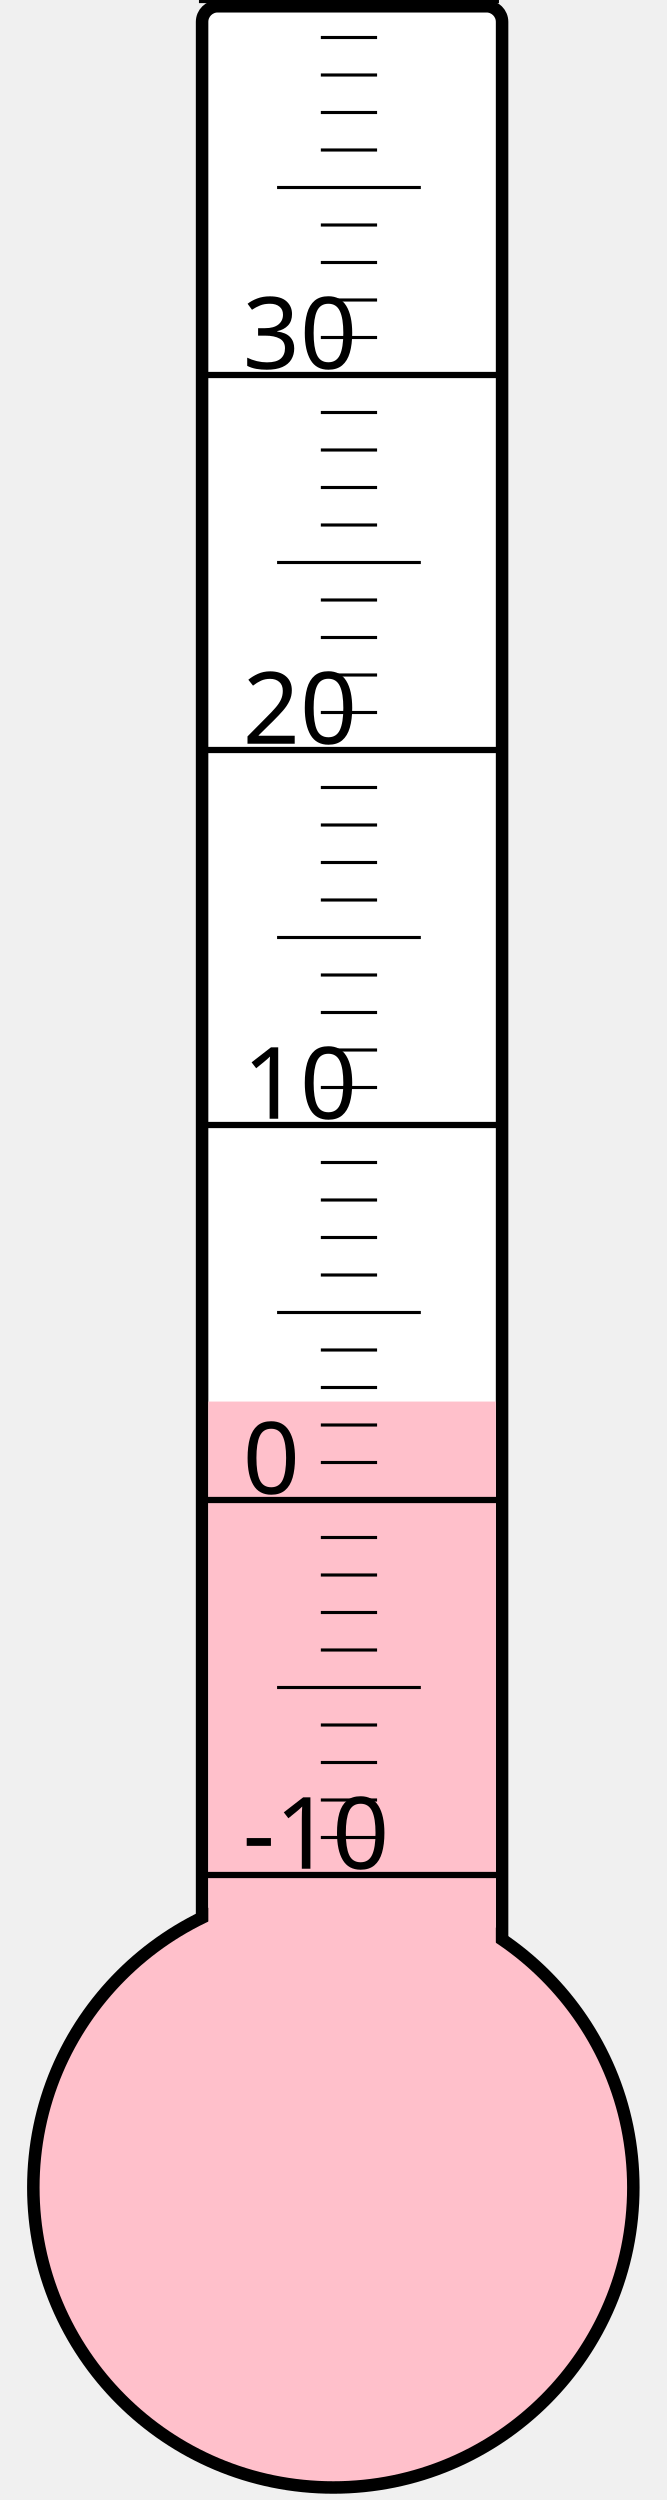
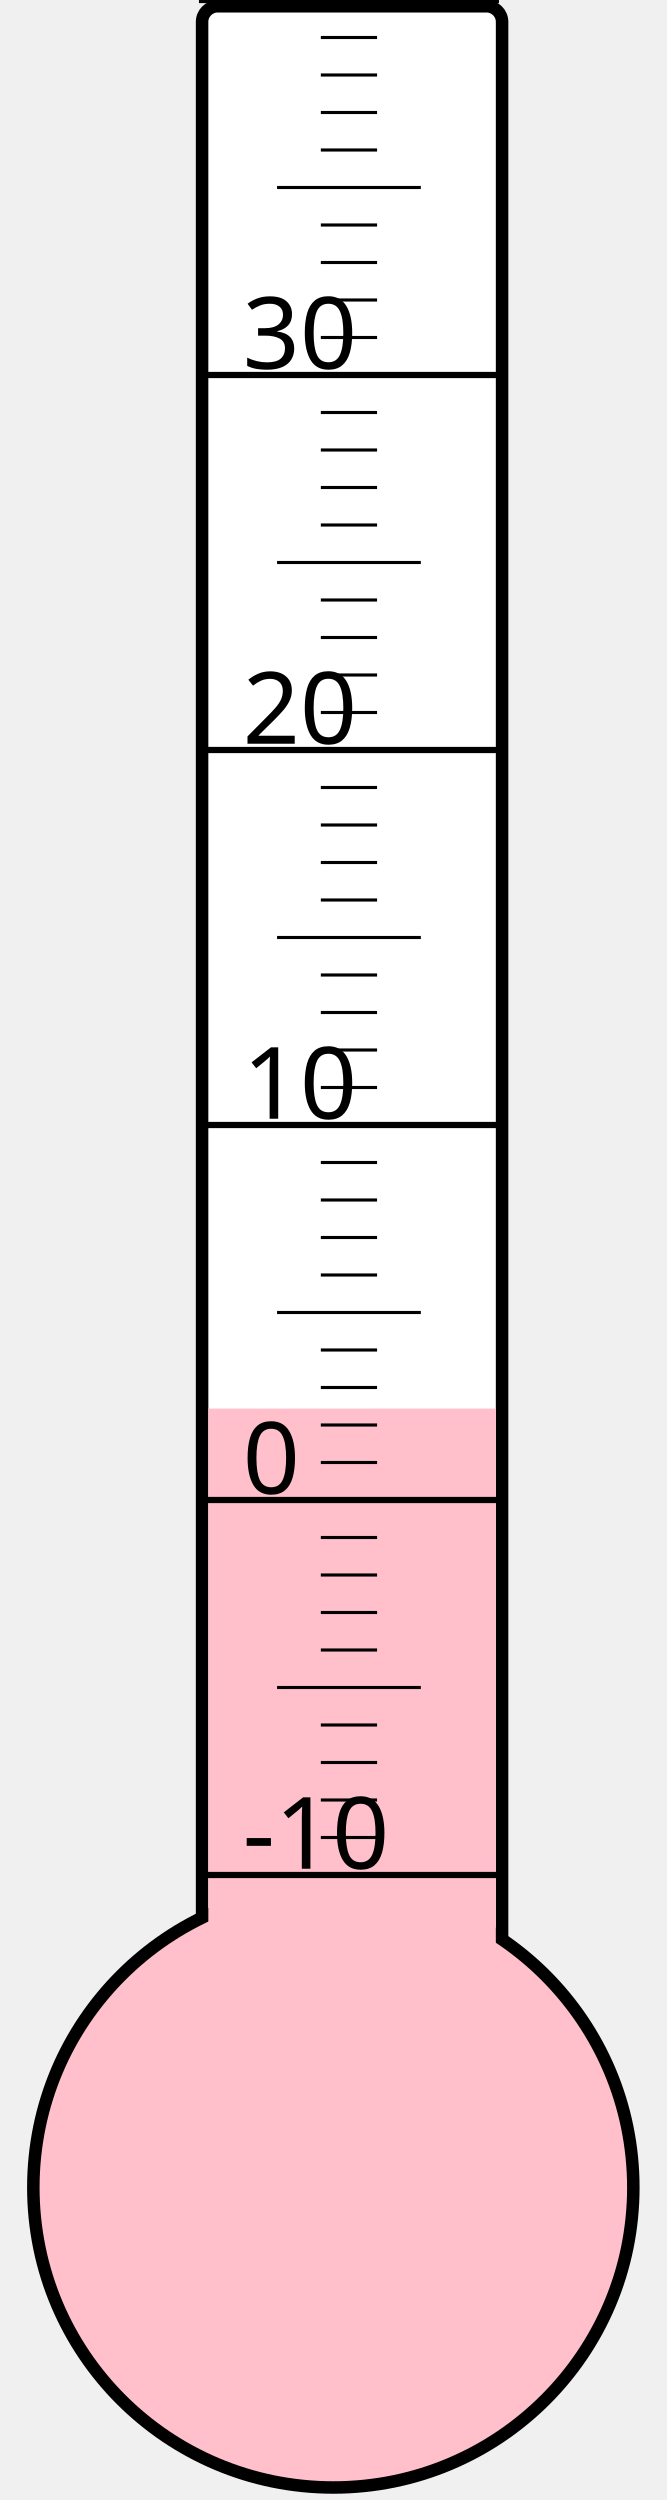
<svg xmlns="http://www.w3.org/2000/svg" width="40px" height="150px" viewBox="0 0 200 800">
  <rect width="200" height="800" x="0" y="0" style="fill: #ffffeb; fill-opacity: 0;" />
  <rect width="96" height="680" x="58" y="2" rx="5" ry="5" style="fill: white; fill-opacity: 1; stroke: black; stroke-width: 4;" />
  <circle cx="100" cy="700" r="96" style="fill: pink; stroke: black; stroke-width: 4;" />
-   <rect width="92" height="251.5" x="60" y="448.5" style="fill: pink; fill-opacity: 1; stroke-width: 0;" />
+   <rect width="92" height="249.25" x="60" y="450.75" style="fill: pink; fill-opacity: 1; stroke-width: 0;" />
  <text x="71" y="598" style="font-family: sans-serif; font-size: 24pt;">-10</text>
  <text x="71" y="478" style="font-family: sans-serif; font-size: 24pt;">0</text>
  <text x="71" y="358" style="font-family: sans-serif; font-size: 24pt;">10</text>
  <text x="71" y="238" style="font-family: sans-serif; font-size: 24pt;">20</text>
  <text x="71" y="118" style="font-family: sans-serif; font-size: 24pt;">30</text>
  <g style="stroke: black;">
    <line x1="57" y1="600" x2="153" y2="600" style="stroke-width: 2;" />
    <line x1="96" y1="588" x2="114" y2="588" style="stroke-width: 1;" />
    <line x1="96" y1="576" x2="114" y2="576" style="stroke-width: 1;" />
    <line x1="96" y1="564" x2="114" y2="564" style="stroke-width: 1;" />
    <line x1="96" y1="552" x2="114" y2="552" style="stroke-width: 1;" />
    <line x1="82" y1="540" x2="128" y2="540" style="stroke-width: 1;" />
    <line x1="96" y1="528" x2="114" y2="528" style="stroke-width: 1;" />
    <line x1="96" y1="516" x2="114" y2="516" style="stroke-width: 1;" />
    <line x1="96" y1="504" x2="114" y2="504" style="stroke-width: 1;" />
    <line x1="96" y1="492" x2="114" y2="492" style="stroke-width: 1;" />
    <line x1="57" y1="480" x2="153" y2="480" style="stroke-width: 2;" />
    <line x1="96" y1="468" x2="114" y2="468" style="stroke-width: 1;" />
    <line x1="96" y1="456" x2="114" y2="456" style="stroke-width: 1;" />
    <line x1="96" y1="444" x2="114" y2="444" style="stroke-width: 1;" />
    <line x1="96" y1="432" x2="114" y2="432" style="stroke-width: 1;" />
    <line x1="82" y1="420" x2="128" y2="420" style="stroke-width: 1;" />
    <line x1="96" y1="408" x2="114" y2="408" style="stroke-width: 1;" />
    <line x1="96" y1="396" x2="114" y2="396" style="stroke-width: 1;" />
    <line x1="96" y1="384" x2="114" y2="384" style="stroke-width: 1;" />
    <line x1="96" y1="372" x2="114" y2="372" style="stroke-width: 1;" />
    <line x1="57" y1="360" x2="153" y2="360" style="stroke-width: 2;" />
    <line x1="96" y1="348" x2="114" y2="348" style="stroke-width: 1;" />
    <line x1="96" y1="336" x2="114" y2="336" style="stroke-width: 1;" />
    <line x1="96" y1="324" x2="114" y2="324" style="stroke-width: 1;" />
    <line x1="96" y1="312" x2="114" y2="312" style="stroke-width: 1;" />
    <line x1="82" y1="300" x2="128" y2="300" style="stroke-width: 1;" />
    <line x1="96" y1="288" x2="114" y2="288" style="stroke-width: 1;" />
    <line x1="96" y1="276" x2="114" y2="276" style="stroke-width: 1;" />
    <line x1="96" y1="264" x2="114" y2="264" style="stroke-width: 1;" />
    <line x1="96" y1="252" x2="114" y2="252" style="stroke-width: 1;" />
    <line x1="57" y1="240" x2="153" y2="240" style="stroke-width: 2;" />
    <line x1="96" y1="228" x2="114" y2="228" style="stroke-width: 1;" />
    <line x1="96" y1="216" x2="114" y2="216" style="stroke-width: 1;" />
    <line x1="96" y1="204" x2="114" y2="204" style="stroke-width: 1;" />
    <line x1="96" y1="192" x2="114" y2="192" style="stroke-width: 1;" />
    <line x1="82" y1="180" x2="128" y2="180" style="stroke-width: 1;" />
    <line x1="96" y1="168" x2="114" y2="168" style="stroke-width: 1;" />
    <line x1="96" y1="156" x2="114" y2="156" style="stroke-width: 1;" />
    <line x1="96" y1="144" x2="114" y2="144" style="stroke-width: 1;" />
    <line x1="96" y1="132" x2="114" y2="132" style="stroke-width: 1;" />
    <line x1="57" y1="120" x2="153" y2="120" style="stroke-width: 2;" />
    <line x1="96" y1="108" x2="114" y2="108" style="stroke-width: 1;" />
    <line x1="96" y1="96" x2="114" y2="96" style="stroke-width: 1;" />
    <line x1="96" y1="84" x2="114" y2="84" style="stroke-width: 1;" />
    <line x1="96" y1="72" x2="114" y2="72" style="stroke-width: 1;" />
    <line x1="82" y1="60" x2="128" y2="60" style="stroke-width: 1;" />
    <line x1="96" y1="48" x2="114" y2="48" style="stroke-width: 1;" />
    <line x1="96" y1="36" x2="114" y2="36" style="stroke-width: 1;" />
    <line x1="96" y1="24" x2="114" y2="24" style="stroke-width: 1;" />
    <line x1="96" y1="12" x2="114" y2="12" style="stroke-width: 1;" />
    <line x1="57" y1="0" x2="153" y2="0" style="stroke-width: 2;" />
  </g>
</svg>
